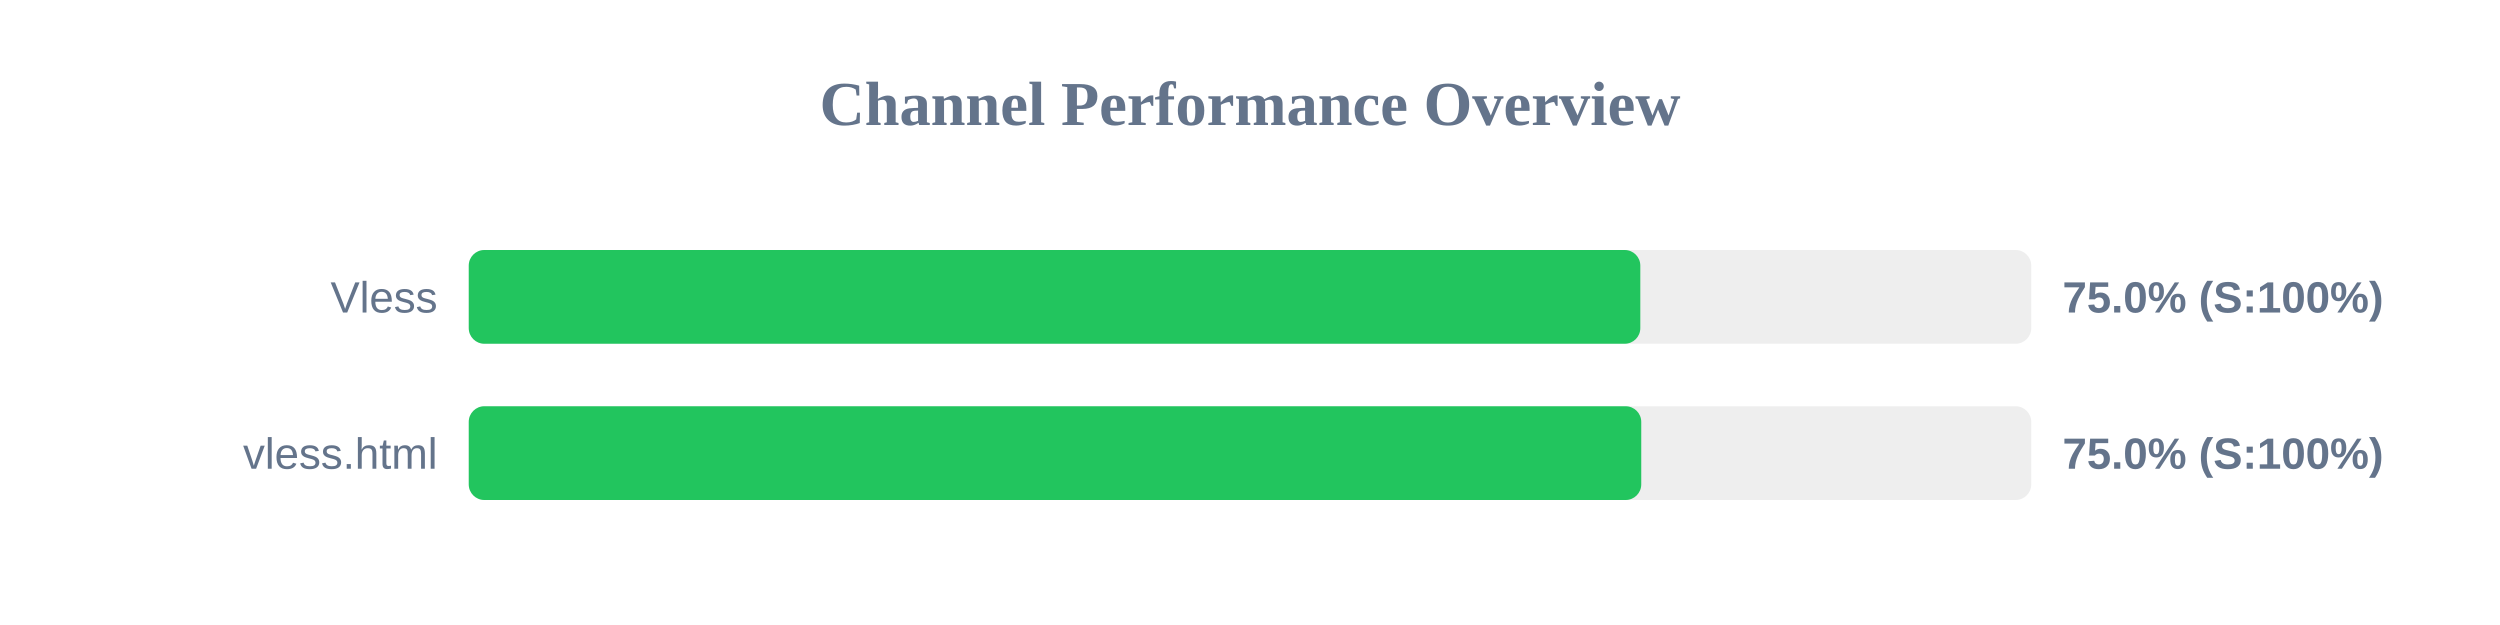
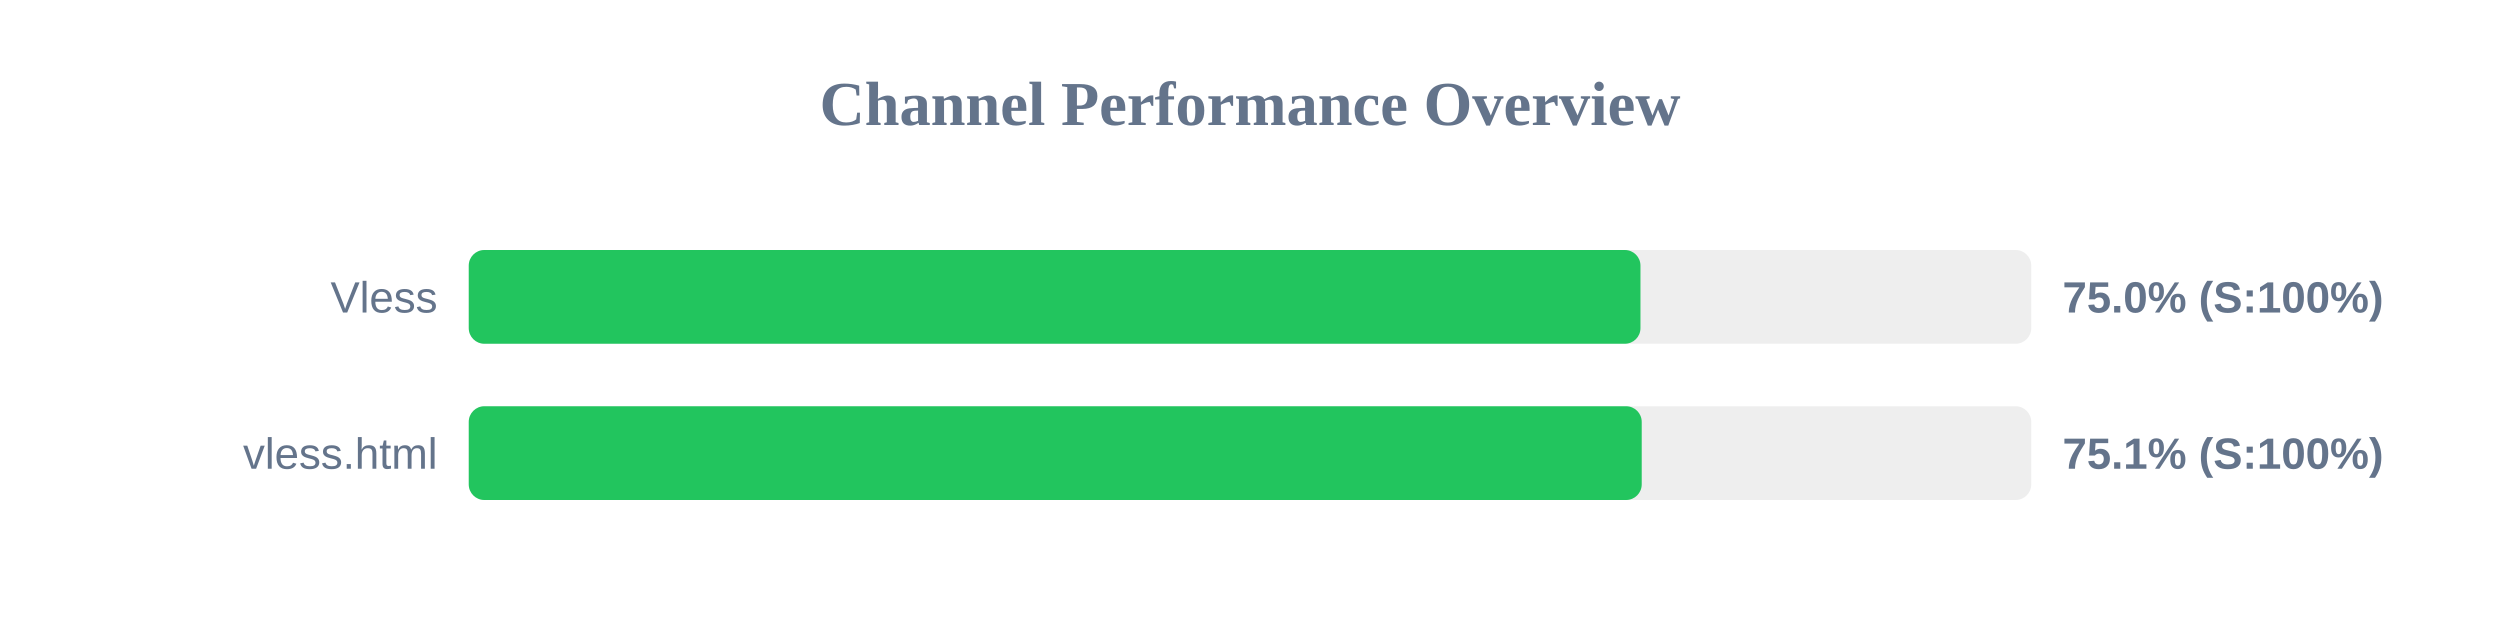
<svg xmlns="http://www.w3.org/2000/svg" width="800" height="200" version="1.1">
  <style>
        .row { font: 14px Arial; fill: #64748b; }
        .score { font: bold 14px Arial; fill: #64748b; }
    </style>
  <text x="400" y="40" text-anchor="middle" font-size="20px" font-weight="bold" fill="#64748b">Channel Performance Overview</text>
  <rect x="150" y="80" width="500" height="30" fill="#eee" rx="5" />
-   <rect x="150" y="80" width="374.9" height="30" fill="#22c55e" rx="5" />
+   <rect x="150" y="80" width="374.95" height="30" fill="#22c55e" rx="5" />
  <text x="140" y="100" text-anchor="end" class="row">Vless</text>
  <text x="660" y="100" text-anchor="start" class="score">75.0% (S:100%)</text>
  <rect x="150" y="130" width="500" height="30" fill="#eee" rx="5" />
-   <rect x="150" y="130" width="375.2" height="30" fill="#22c55e" rx="5" />
+   <rect x="150" y="130" width="375.35" height="30" fill="#22c55e" rx="5" />
  <text x="140" y="150" text-anchor="end" class="row">vless.html</text>
-   <text x="660" y="150" text-anchor="start" class="score">75.0% (S:100%)</text>
+   <text x="660" y="150" text-anchor="start" class="score">75.1% (S:100%)</text>
</svg>
